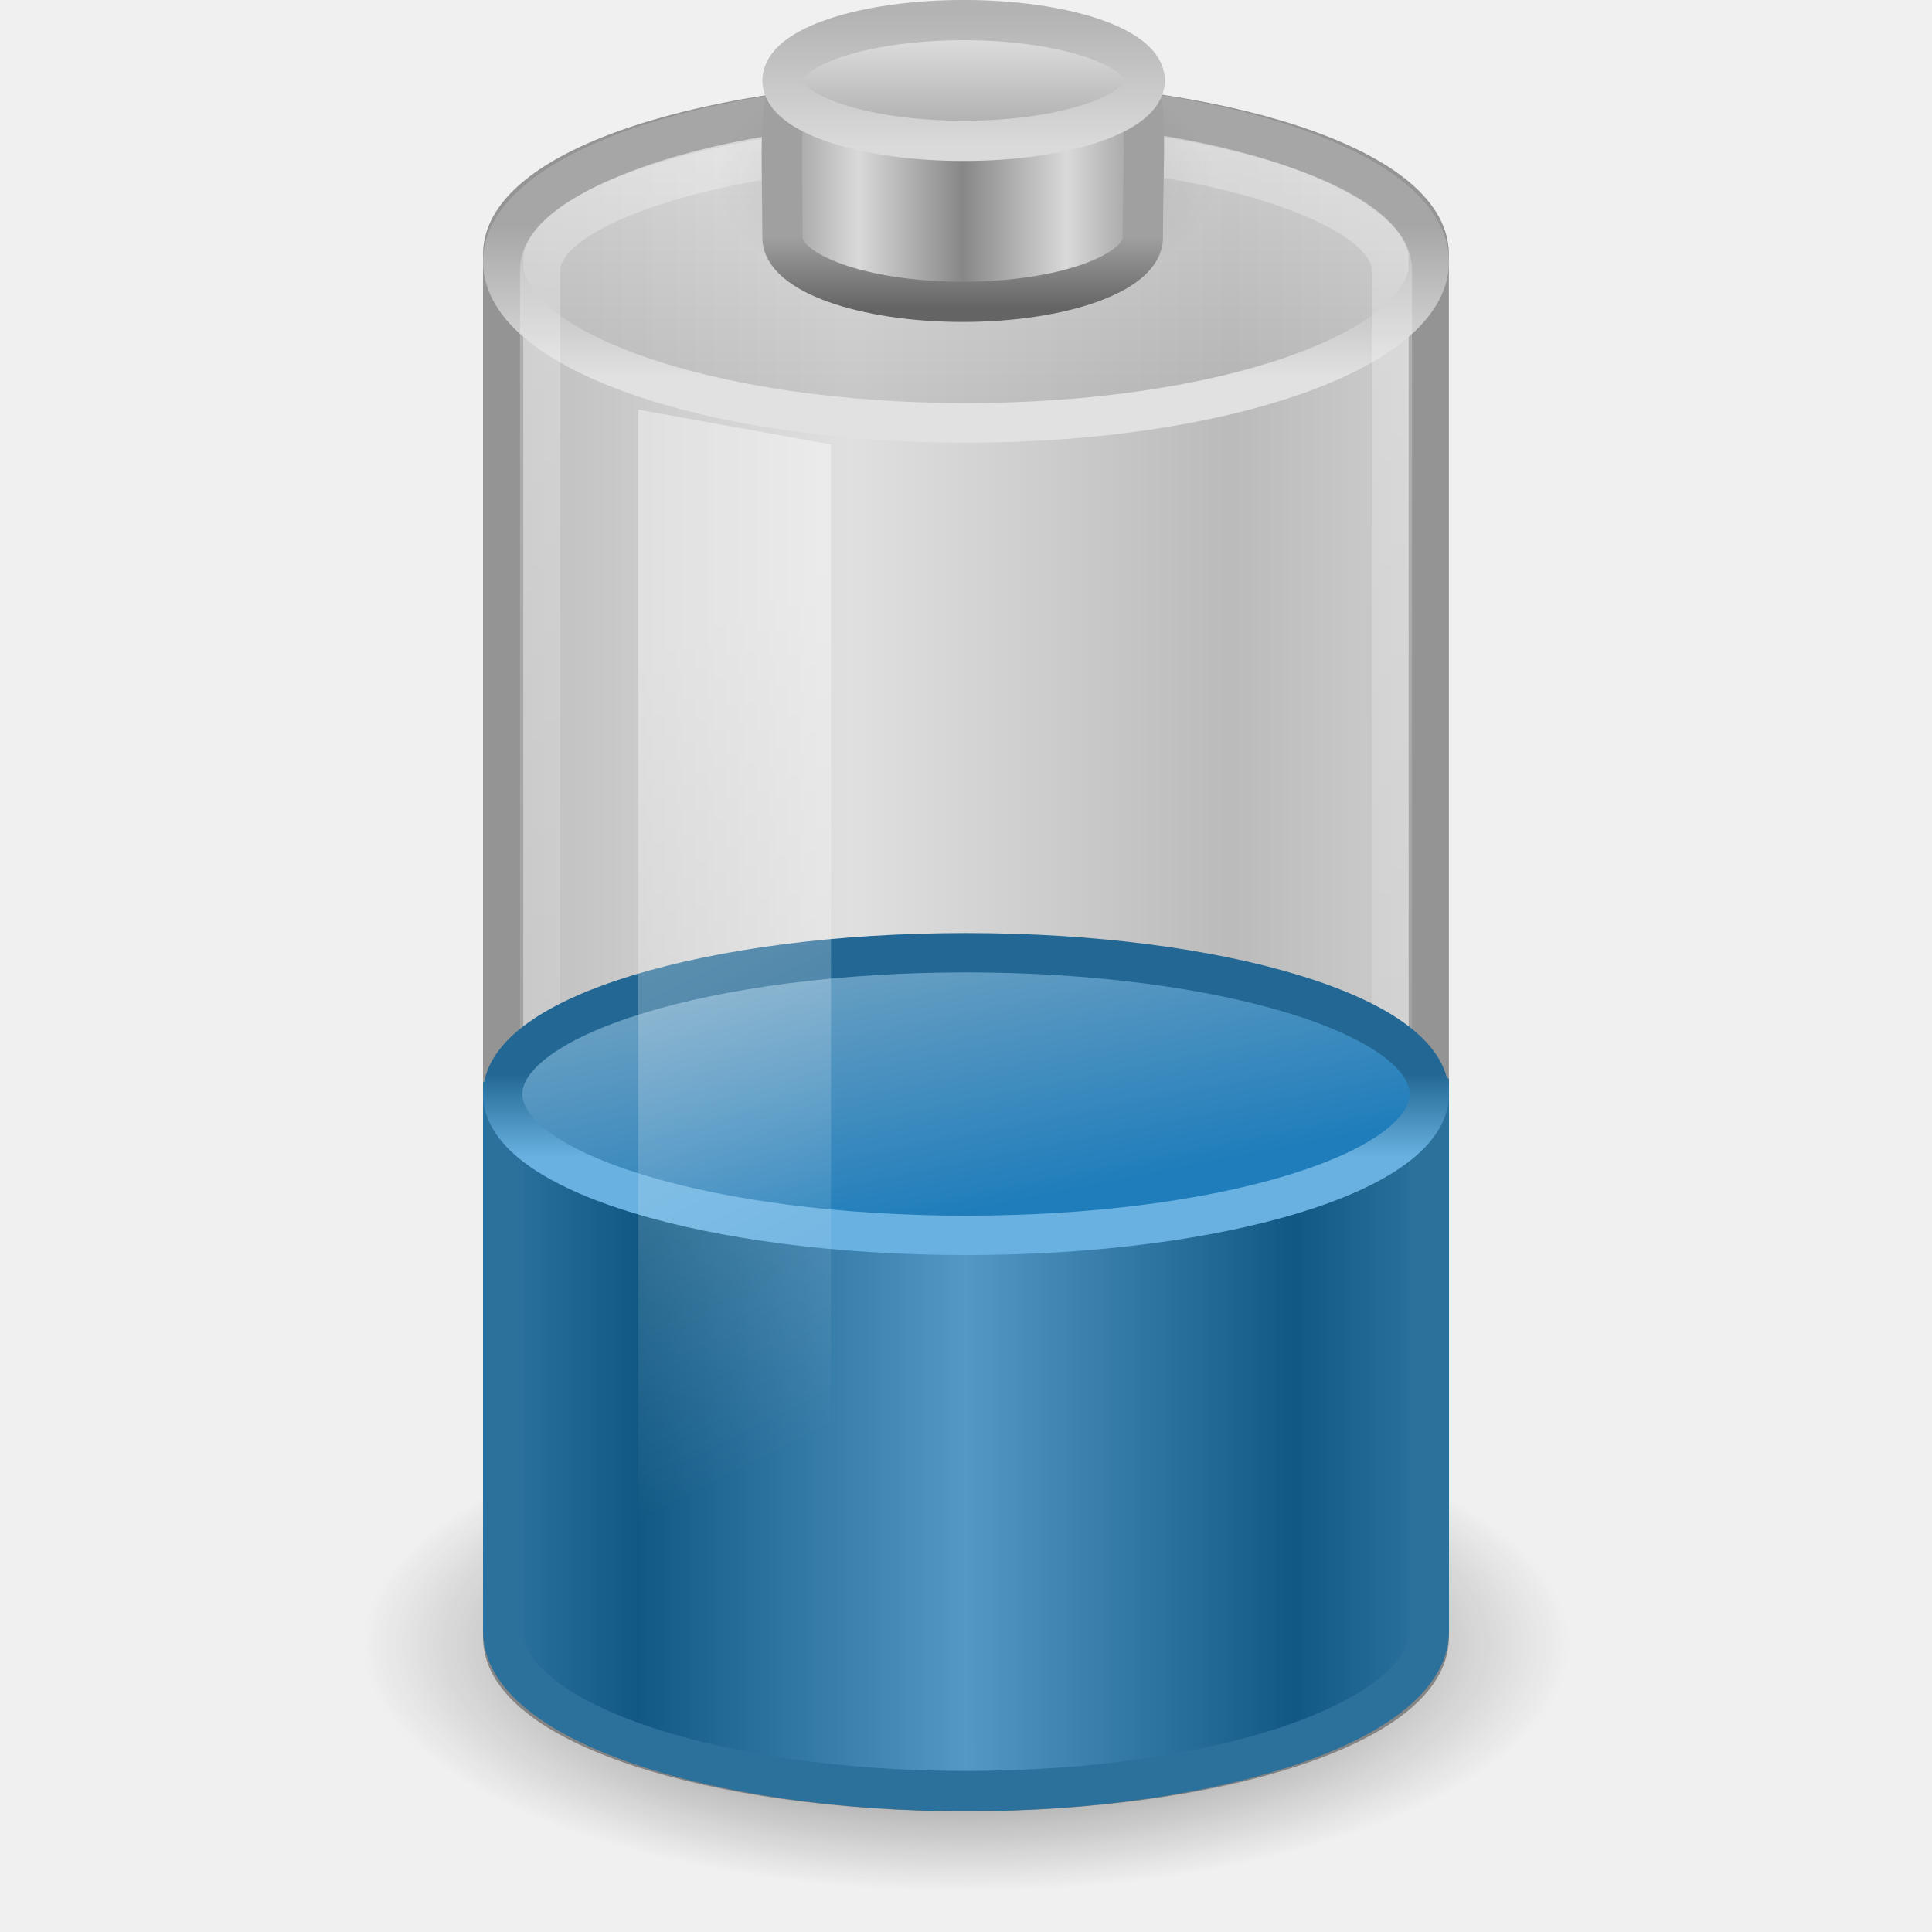
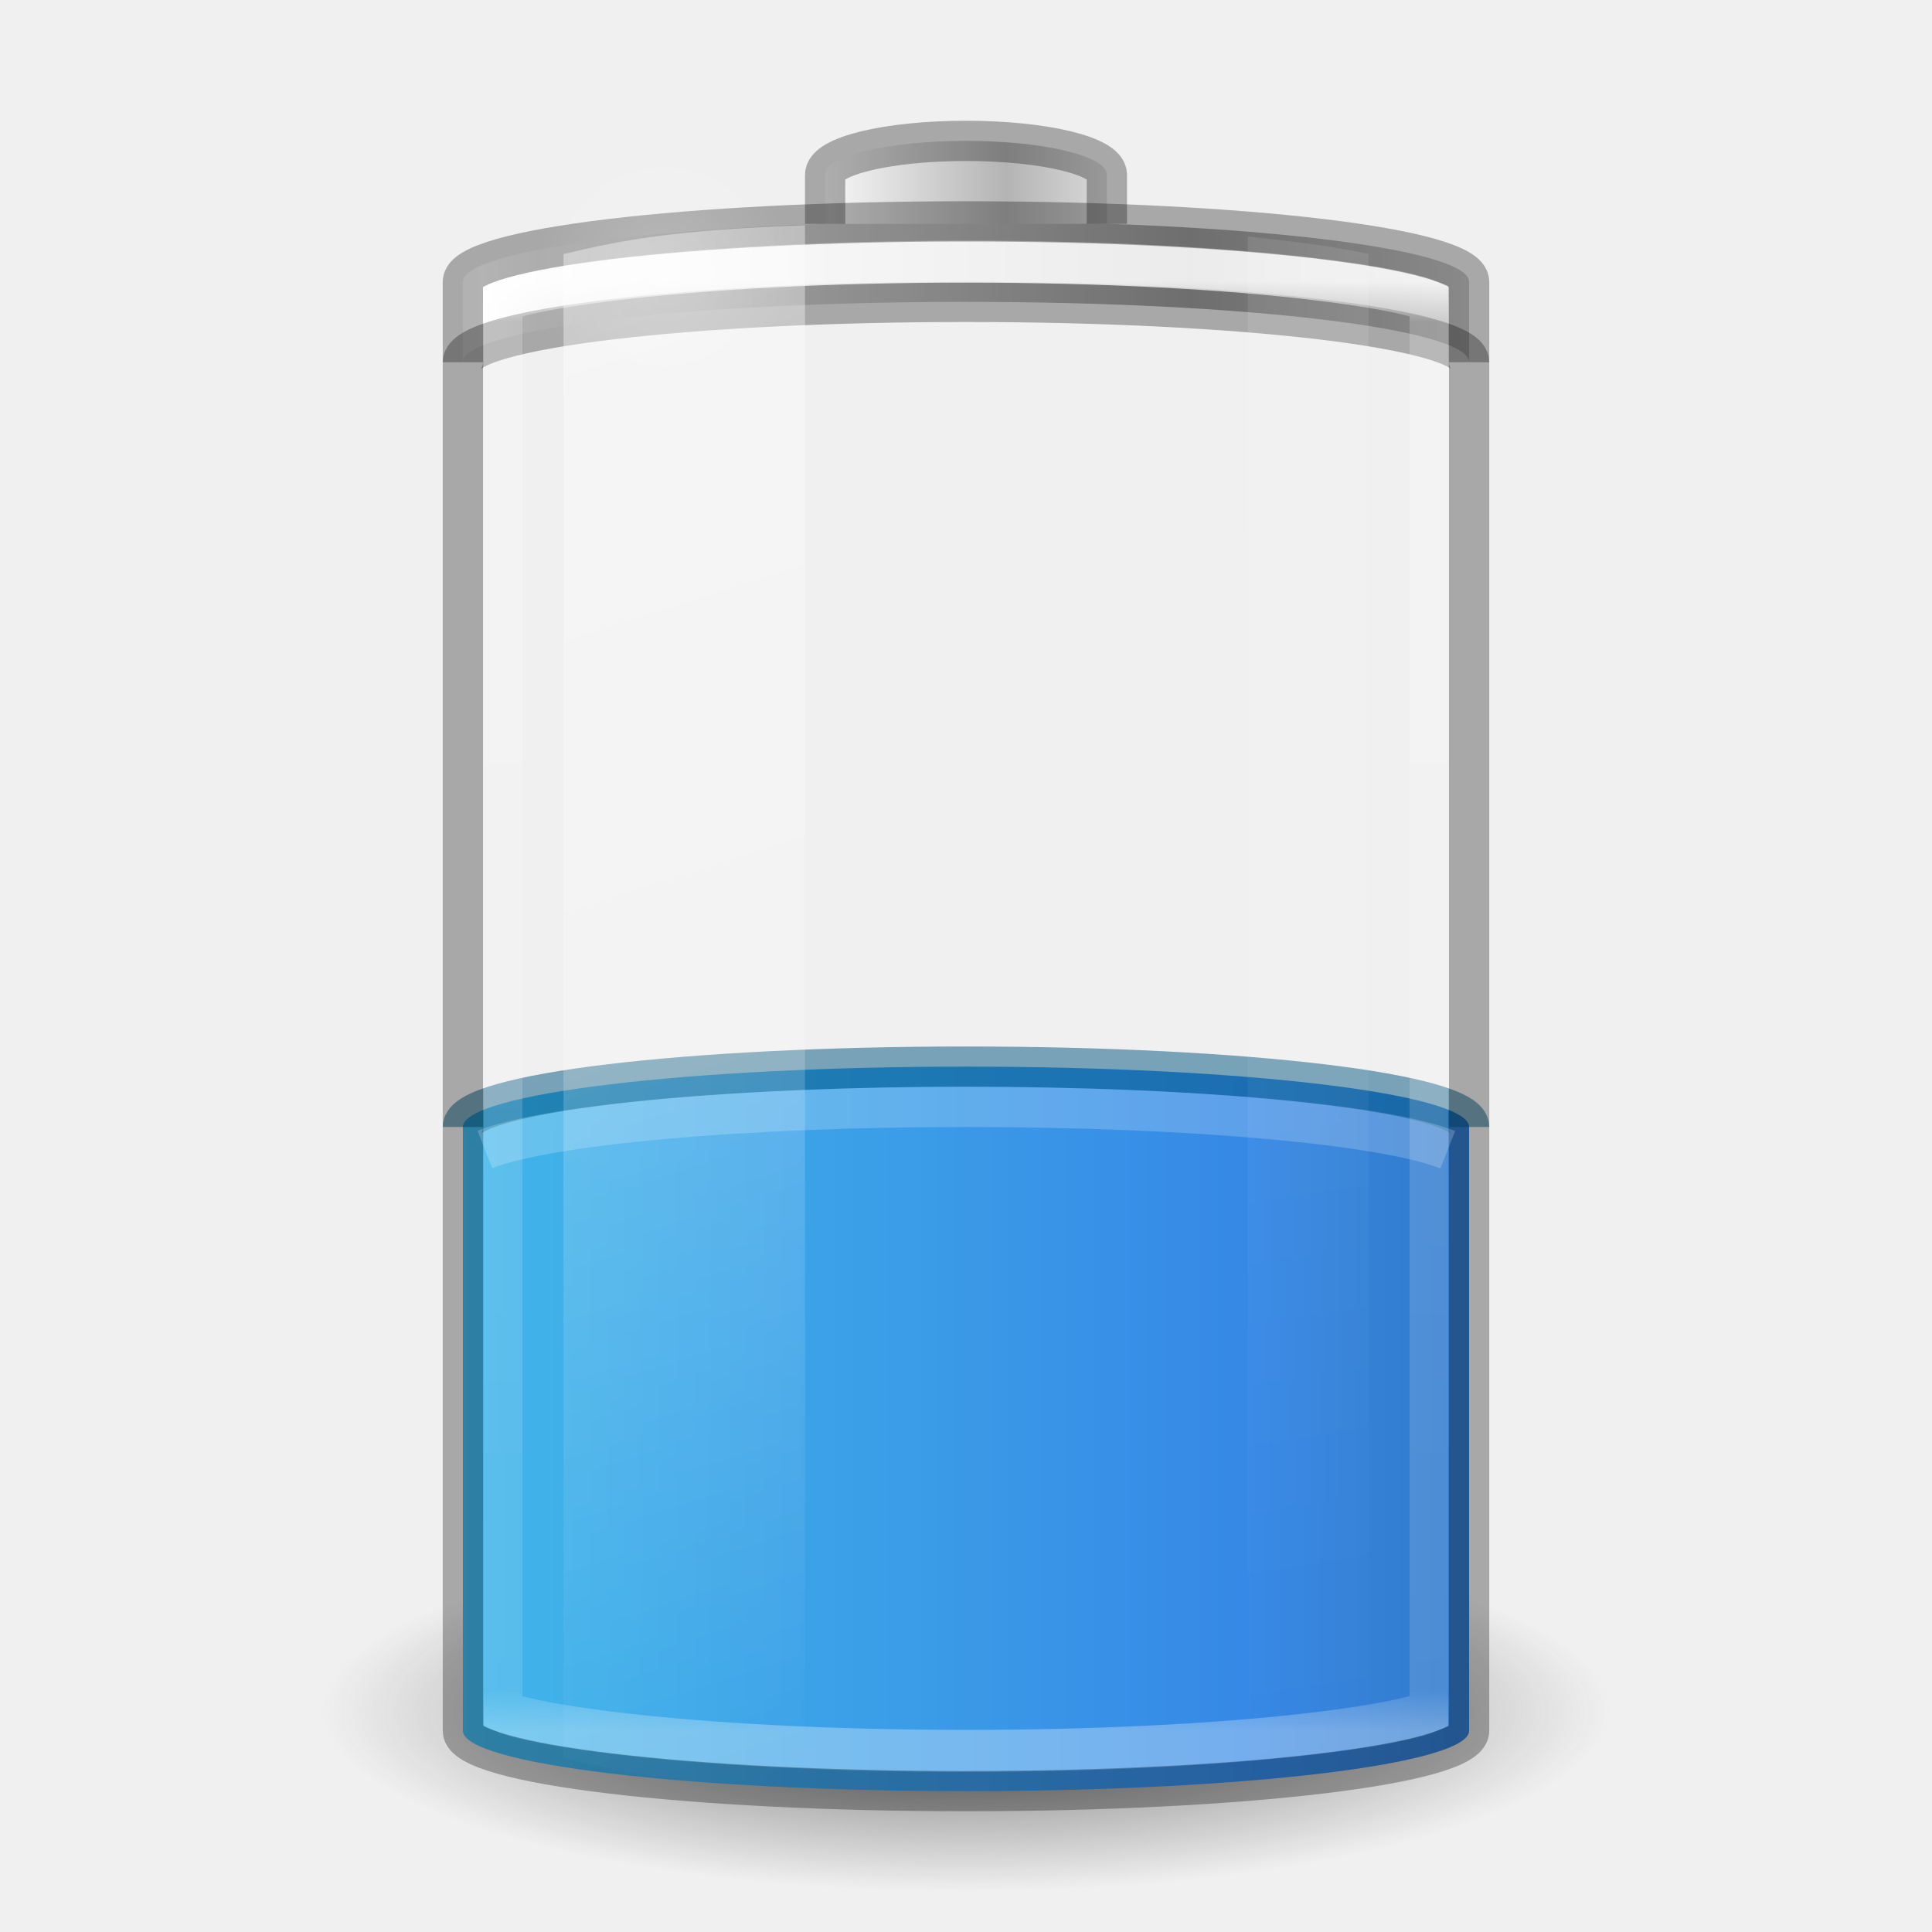
- <svg xmlns="http://www.w3.org/2000/svg" xmlns:xlink="http://www.w3.org/1999/xlink" version="1.0" width="48" height="48" id="svg6972">
-   <defs id="defs6974">
-     <linearGradient id="linearGradient3280-373">
-       <stop id="stop4633" style="stop-color:#000000;stop-opacity:1" offset="0" />
-       <stop id="stop4635" style="stop-color:#000000;stop-opacity:0" offset="1" />
+ <svg xmlns="http://www.w3.org/2000/svg" xmlns:xlink="http://www.w3.org/1999/xlink" version="1.0" width="48" height="48" id="svg2485">
+   <defs id="defs2487">
+     <linearGradient id="linearGradient5126">
+       <stop id="stop5128" style="stop-color:#ffffff;stop-opacity:1" offset="0" />
+       <stop id="stop5130" style="stop-color:#ffffff;stop-opacity:0" offset="1" />
    </linearGradient>
-     <radialGradient cx="21.344" cy="14.125" r="11.969" fx="21.344" fy="14.125" id="radialGradient2481" xlink:href="#linearGradient3280-373" gradientUnits="userSpaceOnUse" gradientTransform="matrix(1.253266,0,0,0.5125818,-2.749384,33.62482)" />
-     <linearGradient id="linearGradient4151-767-958">
-       <stop id="stop4470" style="stop-color:#979797;stop-opacity:1" offset="0" />
-       <stop id="stop4472" style="stop-color:#d5d5d5;stop-opacity:1" offset="1" />
+     <linearGradient id="linearGradient5118">
+       <stop id="stop5120" style="stop-color:#9d9d9d;stop-opacity:1" offset="0" />
+       <stop id="stop5122" style="stop-color:#ffffff;stop-opacity:1" offset="1" />
    </linearGradient>
-     <linearGradient x1="4" y1="13.5" x2="10.143" y2="13.5" id="linearGradient2478" xlink:href="#linearGradient4151-767-958" gradientUnits="userSpaceOnUse" gradientTransform="matrix(1.53324,0,0,1.909091,5.600419,-2.272757)" spreadMethod="reflect" />
-     <linearGradient id="linearGradient3355-273">
-       <stop id="stop4657" style="stop-color:#e1e1e1;stop-opacity:1" offset="0" />
-       <stop id="stop4659" style="stop-color:#a6a6a6;stop-opacity:1" offset="1" />
+     <linearGradient id="linearGradient4762">
+       <stop id="stop4764" style="stop-color:#ffffff;stop-opacity:1" offset="0" />
+       <stop id="stop4766" style="stop-color:#ffffff;stop-opacity:0.235" offset="0.028" />
+       <stop id="stop4768" style="stop-color:#ffffff;stop-opacity:0.157" offset="0.972" />
+       <stop id="stop4770" style="stop-color:#ffffff;stop-opacity:0.392" offset="1" />
    </linearGradient>
-     <linearGradient x1="24" y1="9.373" x2="24" y2="5.603" id="linearGradient2464" xlink:href="#linearGradient3355-273" gradientUnits="userSpaceOnUse" gradientTransform="matrix(0.9200488,0,0,1,1.919144,-7.078e-4)" />
-     <linearGradient id="linearGradient3844-342">
-       <stop id="stop4651" style="stop-color:#a6a6a6;stop-opacity:0.49" offset="0" />
-       <stop id="stop4653" style="stop-color:#e8e8e8;stop-opacity:0.49" offset="1" />
+     <linearGradient id="linearGradient2867-449-88-871-390-598-476-591-434-148-57-177-3-8-1">
+       <stop id="stop3750-8-9-7" style="stop-color:#90dbec;stop-opacity:1" offset="0" />
+       <stop id="stop3752-3-2-4" style="stop-color:#42baea;stop-opacity:1" offset="0.262" />
+       <stop id="stop3754-7-2-4" style="stop-color:#3689e6;stop-opacity:1" offset="0.705" />
+       <stop id="stop3756-9-3-7" style="stop-color:#2b63a0;stop-opacity:1" offset="1" />
    </linearGradient>
-     <linearGradient x1="17.243" y1="11.001" x2="17.243" y2="2" id="linearGradient2462" xlink:href="#linearGradient3844-342" gradientUnits="userSpaceOnUse" gradientTransform="matrix(0.9200488,0,0,1,1.919144,-7.078e-4)" />
-     <linearGradient id="linearGradient3254-8-457">
-       <stop id="stop4669" style="stop-color:#ffffff;stop-opacity:1" offset="0" />
-       <stop id="stop4671" style="stop-color:#ffffff;stop-opacity:0" offset="1" />
+     <linearGradient x1="-5.001" y1="35" x2="46.68" y2="35" id="linearGradient4393" xlink:href="#linearGradient2867-449-88-871-390-598-476-591-434-148-57-177-3-8-1" gradientUnits="userSpaceOnUse" gradientTransform="matrix(0.9259259,0,0,0.9473684,1.777778,2.342106)" />
+     <linearGradient id="linearGradient3254-3-182-8-5">
+       <stop id="stop4663-8-7" style="stop-color:#ffffff;stop-opacity:1" offset="0" />
+       <stop id="stop4665-7-6" style="stop-color:#ffffff;stop-opacity:0" offset="1" />
    </linearGradient>
-     <linearGradient x1="23.5" y1="11.149" x2="23.5" y2="39.851" id="linearGradient2456" xlink:href="#linearGradient3254-8-457" gradientUnits="userSpaceOnUse" gradientTransform="matrix(0.9583174,0,0,1.426234,1.47952,-12.86101)" />
-     <linearGradient id="linearGradient2509-6-3-746">
-       <stop id="stop4699" style="stop-color:#b3b3b3;stop-opacity:1" offset="0" />
-       <stop id="stop4701" style="stop-color:#dadada;stop-opacity:1" offset="1" />
+     <linearGradient x1="30" y1="7" x2="30" y2="43" id="linearGradient4760" xlink:href="#linearGradient4762" gradientUnits="userSpaceOnUse" />
+     <linearGradient x1="-20.447" y1="-93.092" x2="-48.479" y2="-93.092" id="linearGradient3457-7-6" xlink:href="#linearGradient2793-2-0-669-94-2" gradientUnits="userSpaceOnUse" gradientTransform="matrix(0.1783638,0,0,0.1558618,28.64696,19.50942)" spreadMethod="reflect" />
+     <linearGradient id="linearGradient2793-2-0-669-94-2">
+       <stop id="stop4681-3-1" style="stop-color:#b4b4b4;stop-opacity:1" offset="0" />
+       <stop id="stop4683-67-4" style="stop-color:#ffffff;stop-opacity:1" offset="1" />
    </linearGradient>
-     <linearGradient x1="109.956" y1="-24.911" x2="109.956" y2="-2.376" id="linearGradient3463" xlink:href="#linearGradient2509-6-3-746" gradientUnits="userSpaceOnUse" gradientTransform="matrix(0.1792665,0,0,0.1462979,5.307569,3.977697)" />
-     <linearGradient id="linearGradient3844-9-5-84">
-       <stop id="stop4693" style="stop-color:#a6a6a6;stop-opacity:1" offset="0" />
-       <stop id="stop4695" style="stop-color:#e8e8e8;stop-opacity:1" offset="1" />
+     <linearGradient x1="-17.121" y1="-93.092" x2="-45.762" y2="-93.092" id="linearGradient5066-8" xlink:href="#linearGradient5118" gradientUnits="userSpaceOnUse" gradientTransform="matrix(0.6142531,0,0,0.1558618,40.07214,19.73249)" spreadMethod="reflect" />
+     <radialGradient cx="16.5" cy="7.5" r="3.5" fx="16.5" fy="7.5" id="radialGradient5132" xlink:href="#linearGradient5126" gradientUnits="userSpaceOnUse" gradientTransform="matrix(1,0,0,0.4285714,0,4.285714)" />
+     <linearGradient id="linearGradient3820-7-2-1-2-6">
+       <stop id="stop3822-2-6-3-3-7" style="stop-color:#3d3d3d;stop-opacity:1" offset="0" />
+       <stop id="stop3864-8-7-7-9-1" style="stop-color:#686868;stop-opacity:0.498" offset="0.5" />
+       <stop id="stop3824-1-2-5-0-3" style="stop-color:#686868;stop-opacity:0" offset="1" />
    </linearGradient>
-     <linearGradient x1="102.308" y1="-2.393" x2="102.308" y2="-24.582" id="linearGradient3461" xlink:href="#linearGradient3844-9-5-84" gradientUnits="userSpaceOnUse" gradientTransform="matrix(0.1792665,0,0,0.1462979,5.307569,3.977697)" spreadMethod="reflect" />
-     <linearGradient id="linearGradient3858-1-3-594">
-       <stop id="stop4687" style="stop-color:#a0a0a0;stop-opacity:1" offset="0" />
-       <stop id="stop4689" style="stop-color:#646464;stop-opacity:1" offset="1" />
-     </linearGradient>
-     <linearGradient x1="89.018" y1="22.537" x2="89.018" y2="27.546" id="linearGradient3459" xlink:href="#linearGradient3858-1-3-594" gradientUnits="userSpaceOnUse" gradientTransform="matrix(0.3895815,0,0,0.3605526,-12.76462,-2.251545)" />
-     <linearGradient id="linearGradient2793-2-0-669">
-       <stop id="stop4681" style="stop-color:#878787;stop-opacity:1" offset="0" />
-       <stop id="stop4683" style="stop-color:#d9d9d9;stop-opacity:1" offset="1" />
-     </linearGradient>
-     <linearGradient x1="103.95" y1="-7.666" x2="89.424" y2="-7.666" id="linearGradient3457" xlink:href="#linearGradient2793-2-0-669" gradientUnits="userSpaceOnUse" gradientTransform="matrix(0.1783638,0,0,0.1558618,5.376436,8.008928)" spreadMethod="reflect" />
-     <linearGradient id="linearGradient4126-65-434-2-3-659">
-       <stop id="stop4675" style="stop-color:#000000;stop-opacity:1" offset="0" />
-       <stop id="stop4677" style="stop-color:#000000;stop-opacity:0" offset="1" />
-     </linearGradient>
-     <radialGradient cx="23.857" cy="40" r="17.143" fx="23.857" fy="40" id="radialGradient3455" xlink:href="#linearGradient4126-65-434-2-3-659" gradientUnits="userSpaceOnUse" gradientTransform="matrix(0.361547,0,0,0.185261,15.37452,-2.900926)" />
-     <linearGradient id="linearGradient3578-995-735-4-566-885-385-488-812-692-100-298-982-943">
-       <stop id="stop4639" style="stop-color:#115984;stop-opacity:1" offset="0" />
-       <stop id="stop4641" style="stop-color:#5498c5;stop-opacity:1" offset="1" />
-     </linearGradient>
-     <linearGradient x1="14.899" y1="13.285" x2="24" y2="13.285" id="linearGradient2472" xlink:href="#linearGradient3578-995-735-4-566-885-385-488-812-692-100-298-982-943" gradientUnits="userSpaceOnUse" gradientTransform="matrix(0.8953,0,0,0.6383636,2.512613,25.04141)" spreadMethod="reflect" />
-     <linearGradient id="linearGradient3598-871-484-814-161-889-287-317-39-832-801-67-687-466">
-       <stop id="stop3875" style="stop-color:#68b1e0;stop-opacity:1" offset="0" />
-       <stop id="stop3877" style="stop-color:#236894;stop-opacity:1" offset="1" />
-     </linearGradient>
-     <linearGradient x1="24" y1="16.525" x2="24" y2="13.285" id="linearGradient2466" xlink:href="#linearGradient3598-871-484-814-161-889-287-317-39-832-801-67-687-466" gradientUnits="userSpaceOnUse" gradientTransform="matrix(0.8953,0,0,0.6383636,2.512799,18.19804)" />
-     <linearGradient id="linearGradient3592-990-183-196-279-371-272-744-724-968-605-252-895-210">
-       <stop id="stop3869" style="stop-color:#7aa7c4;stop-opacity:1" offset="0" />
-       <stop id="stop3871" style="stop-color:#1f7dbb;stop-opacity:1" offset="1" />
-     </linearGradient>
-     <linearGradient x1="16.876" y1="23.181" x2="18.343" y2="31.181" id="linearGradient6970" xlink:href="#linearGradient3592-990-183-196-279-371-272-744-724-968-605-252-895-210" gradientUnits="userSpaceOnUse" gradientTransform="matrix(0.9200488,0,0,1,1.919144,-7.078e-4)" />
-     <linearGradient id="linearGradient3254-3-182">
-       <stop id="stop4663" style="stop-color:#ffffff;stop-opacity:1" offset="0" />
-       <stop id="stop4665" style="stop-color:#ffffff;stop-opacity:0" offset="1" />
-     </linearGradient>
-     <linearGradient x1="12.25" y1="20.231" x2="17.125" y2="34.174" id="linearGradient2467" xlink:href="#linearGradient3254-3-182" gradientUnits="userSpaceOnUse" gradientTransform="matrix(0.9583175,0,0,1.365896,3.395944,-10.8094)" />
+     <radialGradient cx="99.157" cy="186.171" r="62.769" fx="99.157" fy="186.171" id="radialGradient5362" xlink:href="#linearGradient3820-7-2-1-2-6" gradientUnits="userSpaceOnUse" gradientTransform="matrix(0.2549024,0,0,0.07169133,-1.275361,29.15319)" />
+     <linearGradient x1="13.682" y1="17.458" x2="17.773" y2="35.717" id="linearGradient5508" xlink:href="#linearGradient3254-3-182-8-5" gradientUnits="userSpaceOnUse" gradientTransform="matrix(1.466666,0,0,2.081161,-6.066655,-30.33387)" />
+     <linearGradient x1="25.273" y1="17.458" x2="27.318" y2="35.717" id="linearGradient5510" xlink:href="#linearGradient3254-3-182-8-5" gradientUnits="userSpaceOnUse" gradientTransform="matrix(1.466666,0,0,2.081161,-6.066655,-30.33387)" />
  </defs>
-   <g id="layer1">
-     <path d="M 39,40.865 C 39,44.253 32.284,47 24,47 15.716,47 9,44.253 9,40.865 9,37.477 15.716,34.73 24,34.73 c 8.284,0 15,2.747 15,6.135 z" id="path3278" style="opacity:0.7;fill:url(#radialGradient2481);fill-opacity:1;fill-rule:nonzero;stroke:none;stroke-width:1;marker:none;visibility:visible;display:inline;overflow:visible" />
-     <path d="M 23.999,2.5 C 17.638,2.5 12.5,4.198 12.5,6.318 c 0,12.727 0,21.278 0,34.006 0.003,0.017 0.049,0.041 0.055,0.06 C 12.535,40.477 12.5,40.586 12.5,40.682 12.5,42.801 17.641,44.5 23.999,44.5 c 6.358,0 11.499,-1.699 11.499,-3.818 0,-0.037 0.003,-0.082 0,-0.119 0,-12.727 0,-21.517 0,-34.244 0,-2.12 -5.138,-3.818 -11.499,-3.818 z" id="rect2432" style="opacity:0.6;fill:url(#linearGradient2478);fill-opacity:1;fill-rule:nonzero;stroke:#575757;stroke-width:1;stroke-linecap:round;stroke-linejoin:round;stroke-miterlimit:10;stroke-opacity:1;stroke-dasharray:none;stroke-dashoffset:0;marker:none;visibility:visible;display:inline;overflow:visible;enable-background:accumulate" />
-     <path d="m 35.508,6.499 c 0,2.214 -5.152,4.008 -11.508,4.008 -6.356,0 -11.508,-1.794 -11.508,-4.008 0,-2.214 5.152,-4.008 11.508,-4.008 6.356,0 11.508,1.794 11.508,4.008 l 0,0 z" id="path2570" style="fill:url(#linearGradient2462);fill-opacity:1;fill-rule:nonzero;stroke:url(#linearGradient2464);stroke-width:0.984;stroke-linecap:round;stroke-linejoin:round;stroke-miterlimit:4;stroke-opacity:1;stroke-dasharray:none;stroke-dashoffset:0;marker:none;visibility:visible;display:inline;overflow:visible" />
-     <path d="m 13.42,6.7 c 0,1.63 0,31.577 0,33.21 0,1.968 4.761,3.566 10.58,3.566 5.819,0 10.58,-1.597 10.58,-3.566 0,-1.511 0,-31.699 0,-33.21 0,-1.644 -4.764,-3.186 -10.58,-3.159 C 18.184,3.568 13.42,5.063 13.42,6.7 z" id="path3416" style="opacity:0.3;fill:none;stroke:url(#linearGradient2456);stroke-width:1;stroke-linecap:round;stroke-linejoin:round;stroke-miterlimit:4;stroke-opacity:1;stroke-dasharray:none;stroke-dashoffset:0;marker:none;visibility:visible;display:inline;overflow:visible" />
-     <g transform="translate(1e-6,-7.078e-4)" id="g2609">
-       <path d="m 30.198,4.51 c 0,1.754 -2.775,3.176 -6.198,3.176 -3.423,0 -6.198,-1.422 -6.198,-3.176 0,-1.754 2.775,-3.176 6.198,-3.176 3.423,0 6.198,1.422 6.198,3.176 l 0,0 z" id="path2611" style="opacity:0.2;fill:url(#radialGradient3455);fill-opacity:1;fill-rule:nonzero;stroke:none;stroke-width:2.473;marker:none;visibility:visible;display:block;overflow:visible" />
-       <path d="m 28.394,5.902 c 0,0.882 -2.006,1.598 -4.477,1.598 -2.471,0 -4.477,-0.716 -4.477,-1.598 0,-4.3 -0.547,-5.184 4.477,-5.217 5.14,-0.034 4.477,0.788 4.477,5.217 z" id="path2613" style="fill:url(#linearGradient3457);fill-opacity:1;stroke:url(#linearGradient3459);stroke-width:1;stroke-miterlimit:4;stroke-opacity:1;stroke-dasharray:none" />
-       <path d="m 28.441,2 c 0,0.828 -2.015,1.5 -4.5,1.5 -2.485,0 -4.5,-0.672 -4.5,-1.5 0,-0.828 2.015,-1.5 4.5,-1.5 2.485,0 4.5,0.672 4.5,1.5 l 0,0 z" id="path2615" style="fill:url(#linearGradient3461);fill-opacity:1;stroke:url(#linearGradient3463);stroke-width:1;stroke-miterlimit:4;stroke-opacity:1;stroke-dasharray:none" />
-     </g>
-     <path d="m 12.5,27.181 0,13.352 c 0,2.189 5.152,3.966 11.5,3.966 6.348,0 11.5,-1.777 11.5,-3.966 l 0,-13.352 c -5.99,-1.605 -16.994,-3.468 -23,0 z" id="path2230" style="fill:url(#linearGradient2472);fill-opacity:1;fill-rule:nonzero;stroke:#2b719c;stroke-width:1;stroke-opacity:1;marker:none;visibility:visible;display:inline;overflow:visible" />
-     <path d="m 35.511,27.181 c 0,1.939 -5.154,3.511 -11.511,3.511 -6.357,0 -11.511,-1.572 -11.511,-3.511 0,-1.939 5.154,-3.511 11.511,-3.511 6.357,0 11.511,1.572 11.511,3.511 l 0,0 z" id="path2675" style="fill:url(#linearGradient6970);fill-opacity:1;fill-rule:nonzero;stroke:url(#linearGradient2466);stroke-width:0.978;stroke-linecap:butt;stroke-linejoin:round;stroke-miterlimit:10;stroke-opacity:1;stroke-dasharray:none;stroke-dashoffset:0;marker:none;visibility:visible;display:block;overflow:visible" />
-     <path d="m 15.854,10.176 4.792,0.868 0,33.208 -4.792,-1.11 0,-32.967 0,0 z" id="path2568" style="opacity:0.4;fill:url(#linearGradient2467);fill-opacity:1;fill-rule:nonzero;stroke:none;stroke-width:1;marker:none;visibility:visible;display:inline;overflow:visible" />
-   </g>
+   <path d="M 40,42.5 A 16,4.5 0 0 1 8,42.5 16,4.5 0 1 1 40,42.5 z" id="path3818-0-5" style="fill:url(#radialGradient5362);fill-opacity:1;stroke:none" />
+   <rect width="25" height="18" rx="13.5" ry="1.5" x="11.5" y="26.5" id="rect3268-0-1" style="color:#000000;fill:url(#linearGradient4393);fill-opacity:1;fill-rule:nonzero;stroke:none;stroke-width:1;marker:none;visibility:visible;display:inline;overflow:visible;enable-background:accumulate" />
+   <path d="m 36.5,28 c 0,-0.831 -5.575,-1.5 -12.5,-1.5 -6.925,0 -12.5,0.669 -12.5,1.5" id="rect3268-0" style="opacity:0.5;color:#000000;fill:#000000;fill-opacity:0;fill-rule:nonzero;stroke:#00537d;stroke-width:1;stroke-linecap:butt;stroke-linejoin:round;stroke-miterlimit:4;stroke-opacity:1;stroke-dasharray:none;stroke-dashoffset:0;marker:none;visibility:visible;display:inline;overflow:visible;enable-background:accumulate" />
+   <path d="M 24,5.5 C 17.075,5.5 11.5,6.169 11.5,7 l 0,2 c 0,-0.831 5.575,-1.5 12.5,-1.5 6.925,0 12.5,0.669 12.5,1.5 l 0,-2 C 36.5,6.169 30.925,5.5 24,5.5 z" id="rect3268-6-4" style="color:#000000;fill:url(#linearGradient5066-8);fill-opacity:1;fill-rule:nonzero;stroke:none;stroke-width:1;marker:none;visibility:visible;display:inline;overflow:visible;enable-background:accumulate" />
+   <path d="M 11.5,9 C 11.5,8.169 17.075,7.5 24,7.5 30.925,7.5 36.5,8.169 36.5,9" id="rect3268-6" style="opacity:0.3;color:#000000;fill:none;stroke:#000000;stroke-width:1;stroke-linecap:butt;stroke-linejoin:miter;stroke-miterlimit:7;stroke-opacity:1;stroke-dasharray:none;stroke-dashoffset:0;marker:none;visibility:visible;display:block;overflow:visible;enable-background:accumulate" />
+   <path d="m 27.5,5.562 0,-1.219 C 27.5,3.875 25.939,3.5 24,3.5 c -1.939,0 -3.5,0.375 -3.5,0.844 l 0,1.219" id="rect3268-3-9" style="color:#000000;fill:url(#linearGradient3457-7-6);fill-opacity:1;fill-rule:nonzero;stroke:none;stroke-width:1;marker:none;visibility:visible;display:inline;overflow:visible;enable-background:accumulate" />
+   <path d="m 27.5,5.562 0,-1.219 C 27.5,3.875 25.939,3.5 24,3.5 c -1.939,0 -3.5,0.375 -3.5,0.844 l 0,1.219" id="rect3268-3" style="opacity:0.3;color:#000000;fill:none;stroke:#000000;stroke-width:1;stroke-linecap:butt;stroke-linejoin:miter;stroke-miterlimit:7;stroke-opacity:1;stroke-dasharray:none;stroke-dashoffset:0;marker:none;visibility:visible;display:block;overflow:visible;enable-background:accumulate" />
+   <path d="m 24,6.5 c -3.71,0 -7.053,0.173 -9.438,0.438 -1.192,0.132 -2.155,0.281 -2.75,0.438 C 11.649,7.418 11.599,7.432 11.5,7.469 l 0,35.062 c 0.099,0.037 0.149,0.051 0.312,0.094 0.595,0.157 1.558,0.305 2.75,0.438 C 16.947,43.327 20.29,43.5 24,43.5 c 3.71,0 7.053,-0.173 9.438,-0.438 1.192,-0.132 2.155,-0.281 2.75,-0.438 0.164,-0.043 0.213,-0.057 0.312,-0.094 l 0,-35.062 C 36.401,7.432 36.351,7.418 36.188,7.375 35.593,7.218 34.63,7.07 33.438,6.938 31.053,6.673 27.71,6.5 24,6.5 z" transform="matrix(0.92,0,0,1,1.92,0)" id="path4752" style="opacity:0.8;color:#000000;fill:none;stroke:url(#linearGradient4760);stroke-width:1.043;stroke-linecap:butt;stroke-linejoin:miter;stroke-miterlimit:7;stroke-opacity:1;stroke-dasharray:none;stroke-dashoffset:0;marker:none;visibility:visible;display:block;overflow:visible;enable-background:accumulate" />
+   <rect width="25" height="39" rx="13.5" ry="1.5" x="11.5" y="5.5" id="rect3268" style="opacity:0.3;color:#000000;fill:none;stroke:#000000;stroke-width:1;stroke-linecap:butt;stroke-linejoin:miter;stroke-miterlimit:7;stroke-opacity:1;stroke-dasharray:none;stroke-dashoffset:0;marker:none;visibility:visible;display:block;overflow:visible;enable-background:accumulate" />
+   <path d="M 20,5.594 C 16.787,5.715 15.493,5.954 14,6.312 l 0,37.375 c 1.493,0.358 2.787,0.598 6,0.719 z" id="path5194" style="opacity:0.4;fill:url(#linearGradient5508);fill-opacity:1;fill-rule:nonzero;stroke:none;stroke-width:1;marker:none;visibility:visible;display:inline;overflow:visible" />
+   <path d="m 31,5.875 0,38.25 c 1.137,-0.124 2.304,-0.27 3,-0.438 L 34,6.312 C 33.304,6.145 32.137,5.999 31,5.875 z" id="rect3244" style="opacity:0.1;fill:url(#linearGradient5510);fill-opacity:1;fill-rule:nonzero;stroke:none;stroke-width:1;marker:none;visibility:visible;display:inline;overflow:visible" />
+   <path d="m 20,7.5 a 3.5,1.5 0 1 1 -7,0 3.5,1.5 0 1 1 7,0 z" transform="matrix(0.9086582,0,0,2.065656,1.507141,-8.738375)" id="path5124" style="opacity:0.2;color:#000000;fill:url(#radialGradient5132);fill-opacity:1;fill-rule:nonzero;stroke:none;stroke-width:1;marker:none;visibility:visible;display:inline;overflow:visible;enable-background:accumulate" />
+   <path d="M 35.969,28.564 C 34.421,27.947 29.662,27.5 24,27.5 c -5.643,0 -10.389,0.444 -11.953,1.058" id="rect3268-0-7" style="opacity:0.2;color:#000000;fill:none;stroke:#ffffff;stroke-width:1;stroke-linecap:butt;stroke-linejoin:miter;stroke-miterlimit:7;stroke-opacity:1;stroke-dasharray:none;stroke-dashoffset:0;marker:none;visibility:visible;display:block;overflow:visible;enable-background:accumulate" />
</svg>
